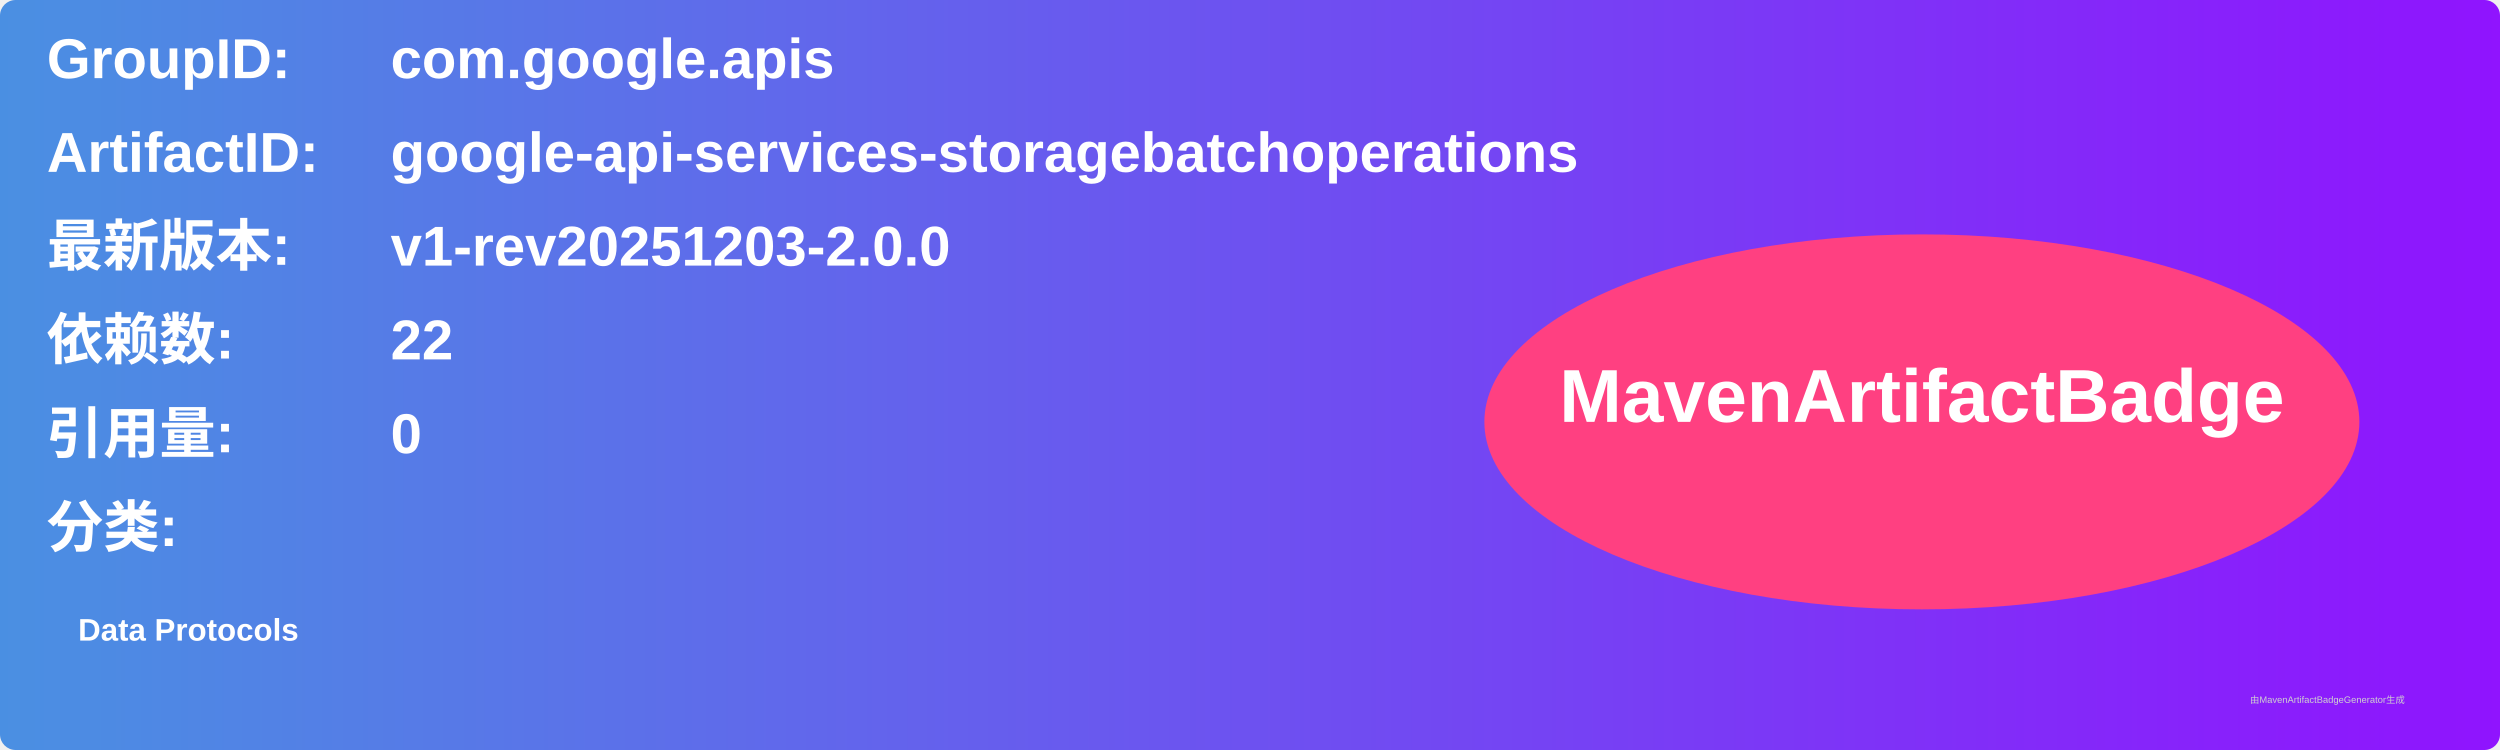
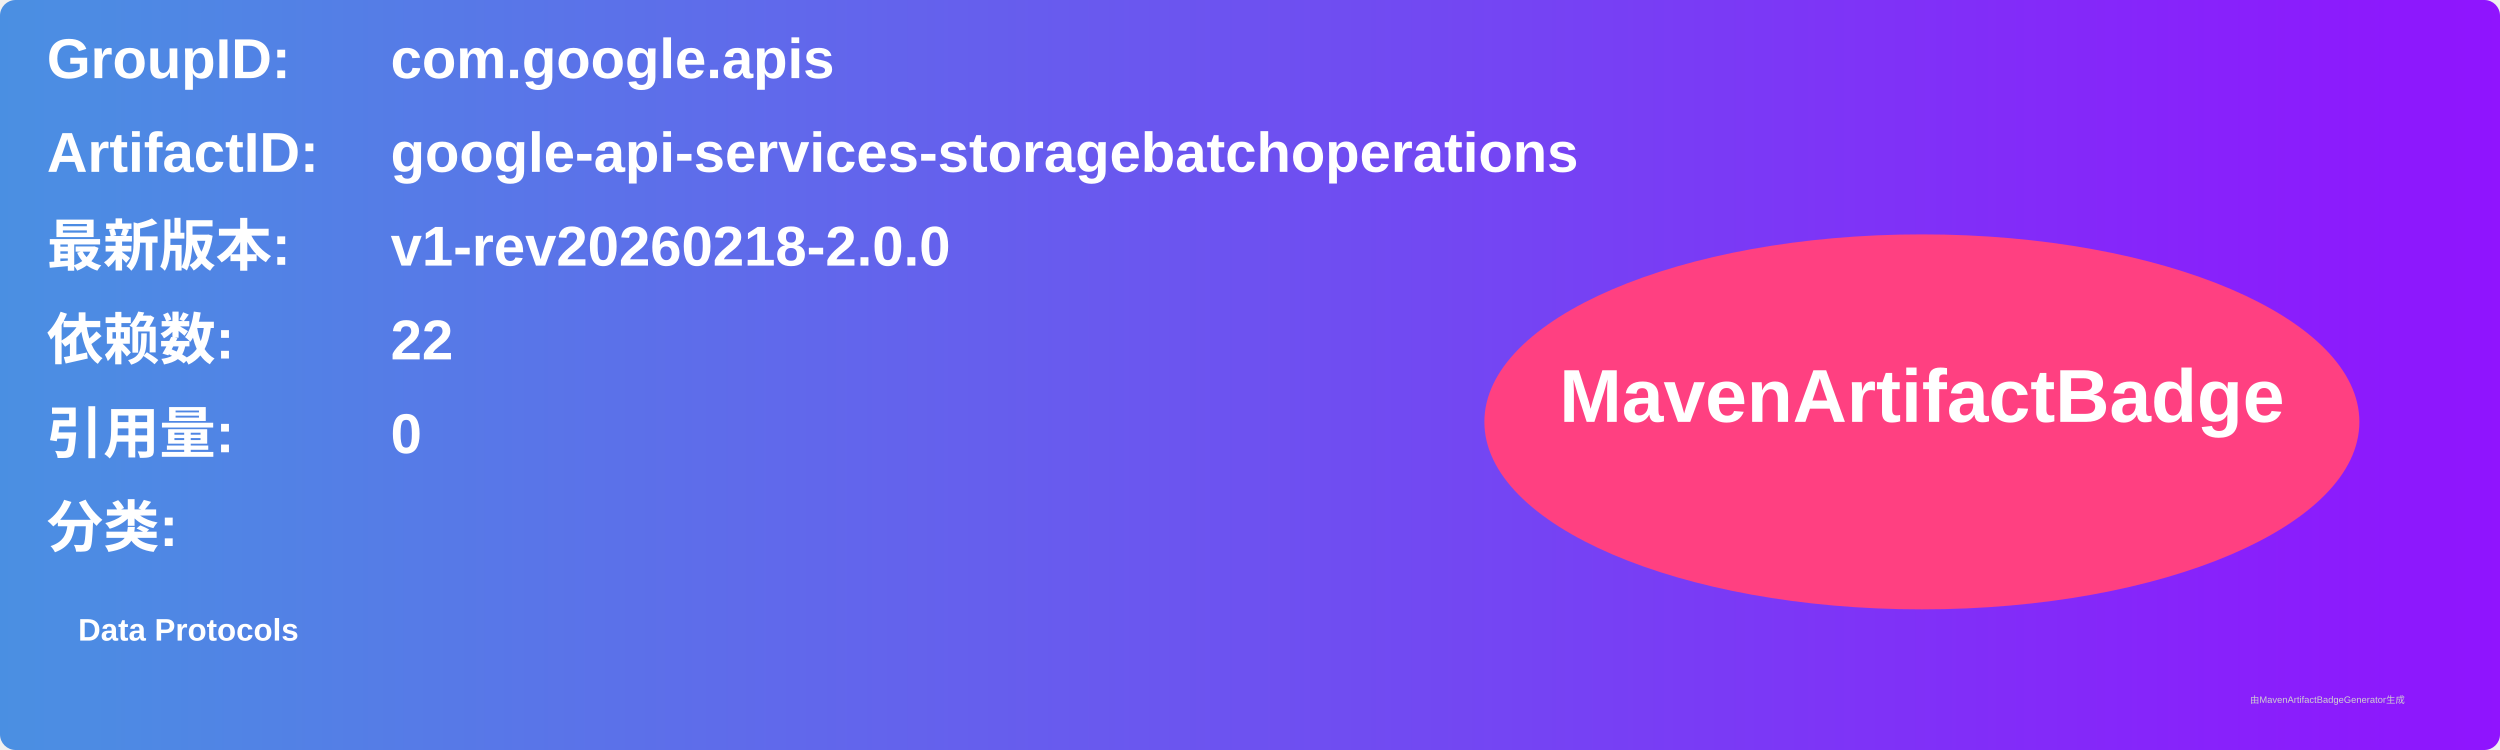
<svg xmlns="http://www.w3.org/2000/svg" width="800" height="240" viewBox="0 0 800 240">
  <linearGradient id="grad" x1="0%" y1="0%" x2="100%" y2="0%">
    <stop offset="0%" stop-color="#4a90e2" />
    <stop offset="100%" stop-color="#9013fe" />
  </linearGradient>
  <rect width="100%" height="100%" rx="5" ry="5" fill="url(#grad)" />
  <g transform="translate(15, 15)">
    <text x="0" y="10" font-family="Arial" font-size="18" fill="white" font-weight="bold" width="260">GroupID:</text>
    <text x="110" y="10" font-family="Arial" font-size="18" fill="white" font-weight="bold" width="460">com.google.apis</text>
    <text x="0" y="40" font-family="Arial" font-size="18" fill="white" font-weight="bold" width="260">ArtifactID:</text>
    <text x="110" y="40" font-family="Arial" font-size="18" fill="white" font-weight="bold" width="460">google-api-services-storagebatchoperations</text>
    <text x="0" y="70" font-family="Arial" font-size="18" fill="white" font-weight="bold">最新版本:</text>
    <text x="110" y="70" font-family="Arial" font-size="18" fill="white" font-weight="bold">
-       <tspan font-weight="bold">v1-rev20251203-2.0.0</tspan>
+       <tspan font-weight="bold">v1-rev20260218-2.0.0</tspan>
    </text>
    <text x="0" y="100" font-family="Arial" font-size="18" fill="white" font-weight="bold">依赖数: </text>
    <text x="110" y="100" font-family="Arial" font-size="18" fill="white">
      <tspan font-weight="bold">22</tspan>
    </text>
    <text x="0" y="130" font-family="Arial" font-size="18" fill="white" font-weight="bold">引用量: </text>
    <text x="110" y="130" font-family="Arial" font-size="18" fill="white">
      <tspan font-weight="bold">0</tspan>
    </text>
    <text x="0" y="160" font-family="Arial" font-size="18" fill="white" font-weight="bold">分类:</text>
    <text x="10" y="190" font-family="Arial" font-size="10" fill="white">
      <tspan font-weight="bold">Data Protocols</tspan>
    </text>
    <ellipse cx="600" cy="120" rx="140" ry="60" fill="#ff4081" />
    <text x="600" y="120" text-anchor="middle" font-family="Arial" font-size="24" fill="white" font-weight="bold">MavenArtifactBadge</text>
  </g>
  <text x="720" y="225" font-family="Arial" font-size="3" fill="#d0d0d0">由MavenArtifactBadgeGenerator生成</text>
</svg>
